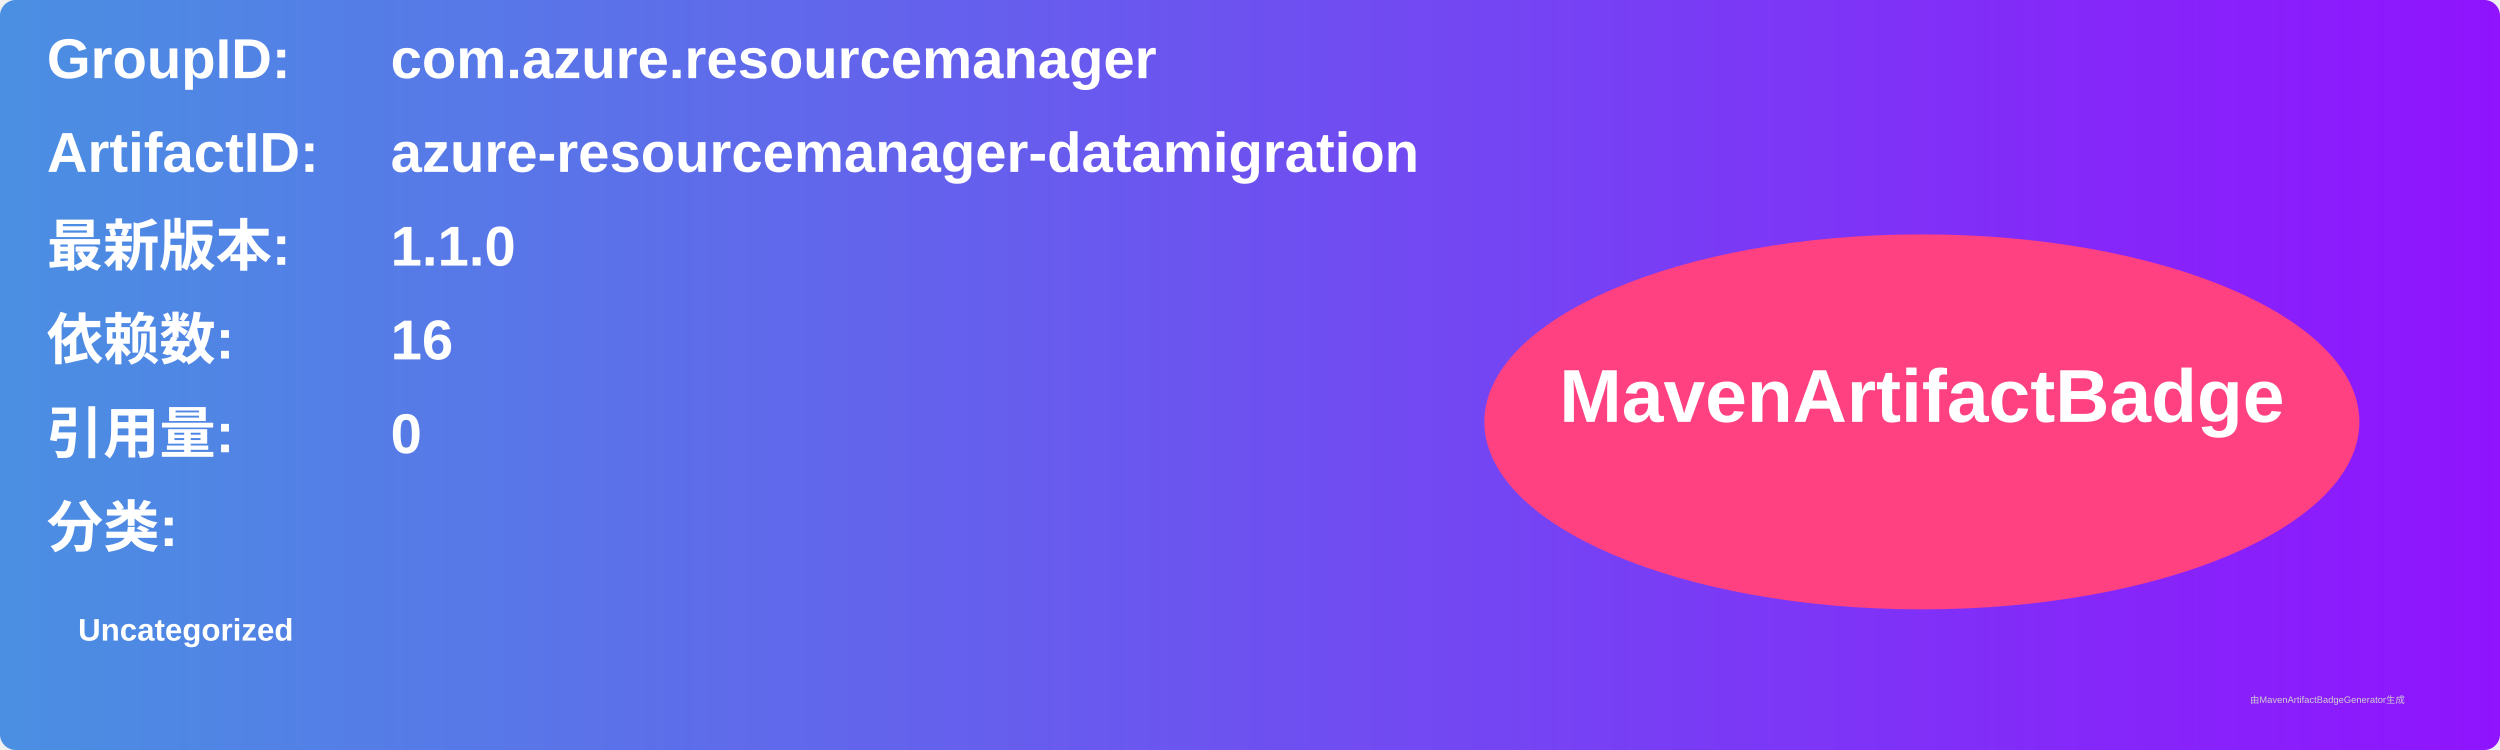
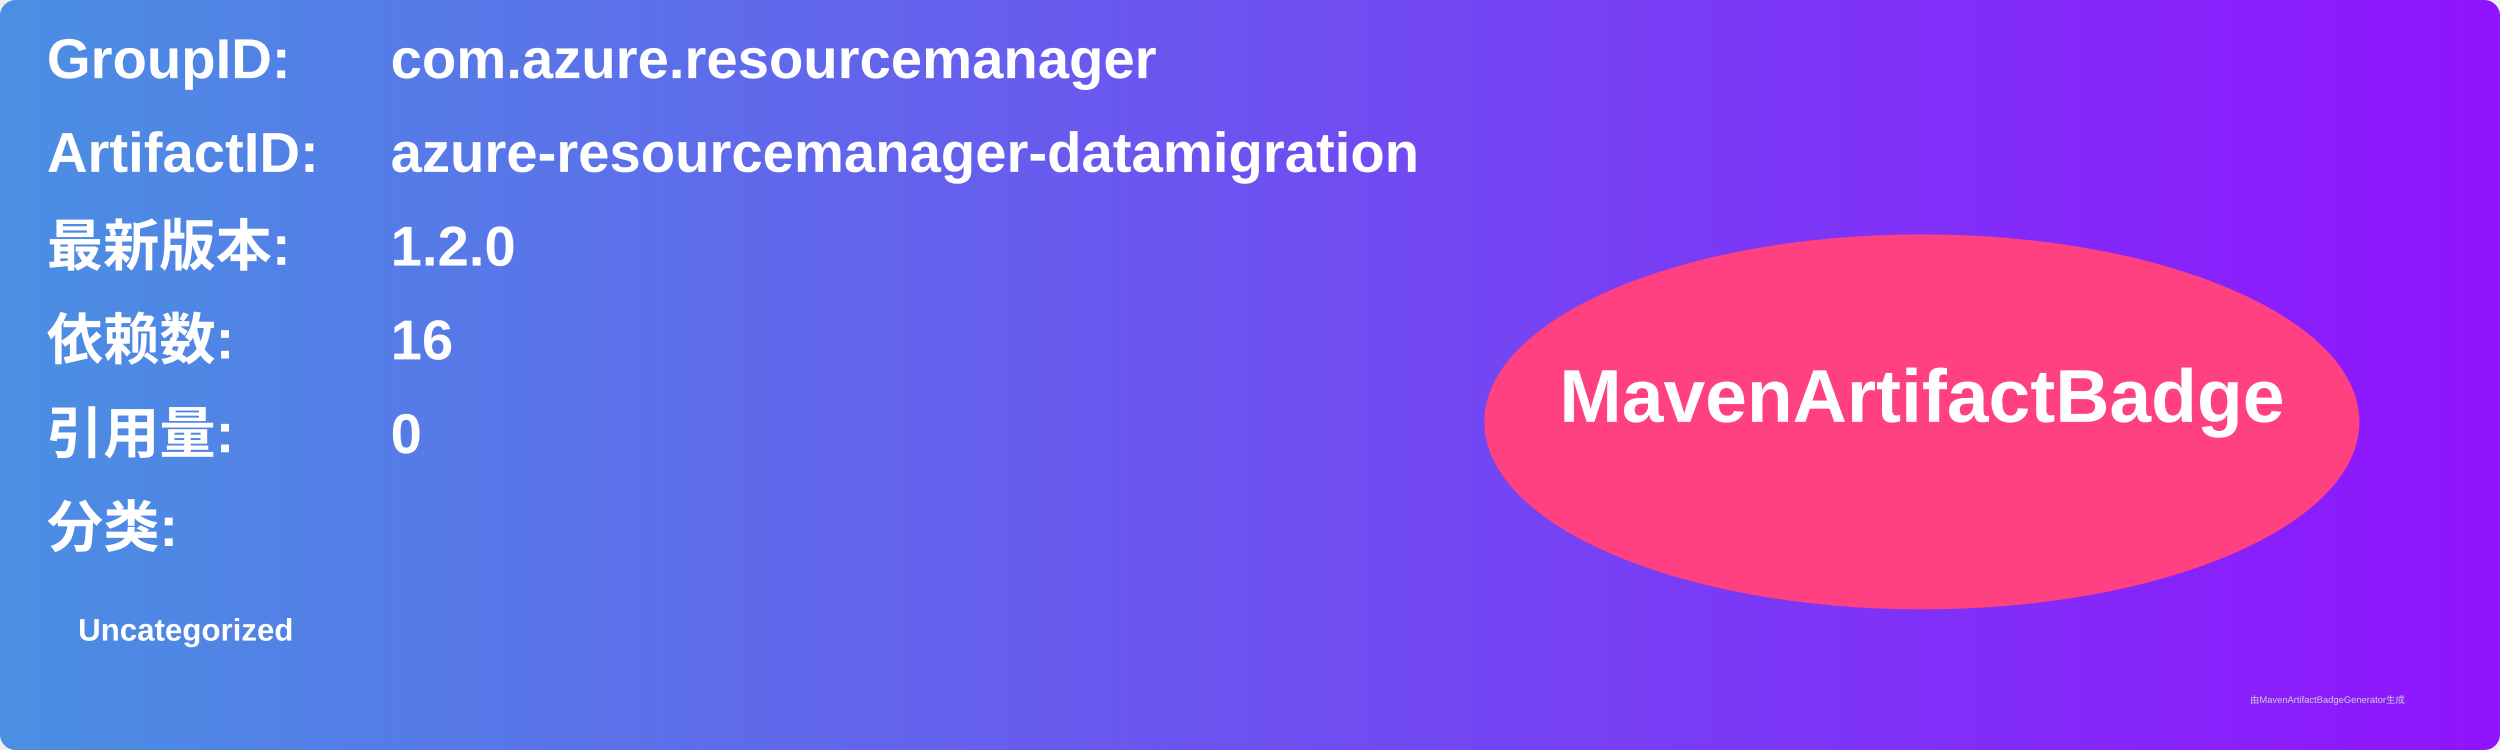
<svg xmlns="http://www.w3.org/2000/svg" width="800" height="240" viewBox="0 0 800 240">
  <linearGradient id="grad" x1="0%" y1="0%" x2="100%" y2="0%">
    <stop offset="0%" stop-color="#4a90e2" />
    <stop offset="100%" stop-color="#9013fe" />
  </linearGradient>
  <rect width="100%" height="100%" rx="5" ry="5" fill="url(#grad)" />
  <g transform="translate(15, 15)">
    <text x="0" y="10" font-family="Arial" font-size="18" fill="white" font-weight="bold" width="260">GroupID:</text>
    <text x="110" y="10" font-family="Arial" font-size="18" fill="white" font-weight="bold" width="460">com.azure.resourcemanager</text>
    <text x="0" y="40" font-family="Arial" font-size="18" fill="white" font-weight="bold" width="260">ArtifactID:</text>
    <text x="110" y="40" font-family="Arial" font-size="18" fill="white" font-weight="bold" width="460">azure-resourcemanager-datamigration</text>
    <text x="0" y="70" font-family="Arial" font-size="18" fill="white" font-weight="bold">最新版本:</text>
    <text x="110" y="70" font-family="Arial" font-size="18" fill="white" font-weight="bold">
-       <tspan font-weight="bold">1.1.0</tspan>
+       <tspan font-weight="bold">1.2.0</tspan>
    </text>
    <text x="0" y="100" font-family="Arial" font-size="18" fill="white" font-weight="bold">依赖数: </text>
    <text x="110" y="100" font-family="Arial" font-size="18" fill="white">
      <tspan font-weight="bold">16</tspan>
    </text>
    <text x="0" y="130" font-family="Arial" font-size="18" fill="white" font-weight="bold">引用量: </text>
    <text x="110" y="130" font-family="Arial" font-size="18" fill="white">
      <tspan font-weight="bold">0</tspan>
    </text>
    <text x="0" y="160" font-family="Arial" font-size="18" fill="white" font-weight="bold">分类:</text>
    <text x="10" y="190" font-family="Arial" font-size="10" fill="white">
      <tspan font-weight="bold">Uncategorized</tspan>
    </text>
    <ellipse cx="600" cy="120" rx="140" ry="60" fill="#ff4081" />
    <text x="600" y="120" text-anchor="middle" font-family="Arial" font-size="24" fill="white" font-weight="bold">MavenArtifactBadge</text>
  </g>
  <text x="720" y="225" font-family="Arial" font-size="3" fill="#d0d0d0">由MavenArtifactBadgeGenerator生成</text>
</svg>
